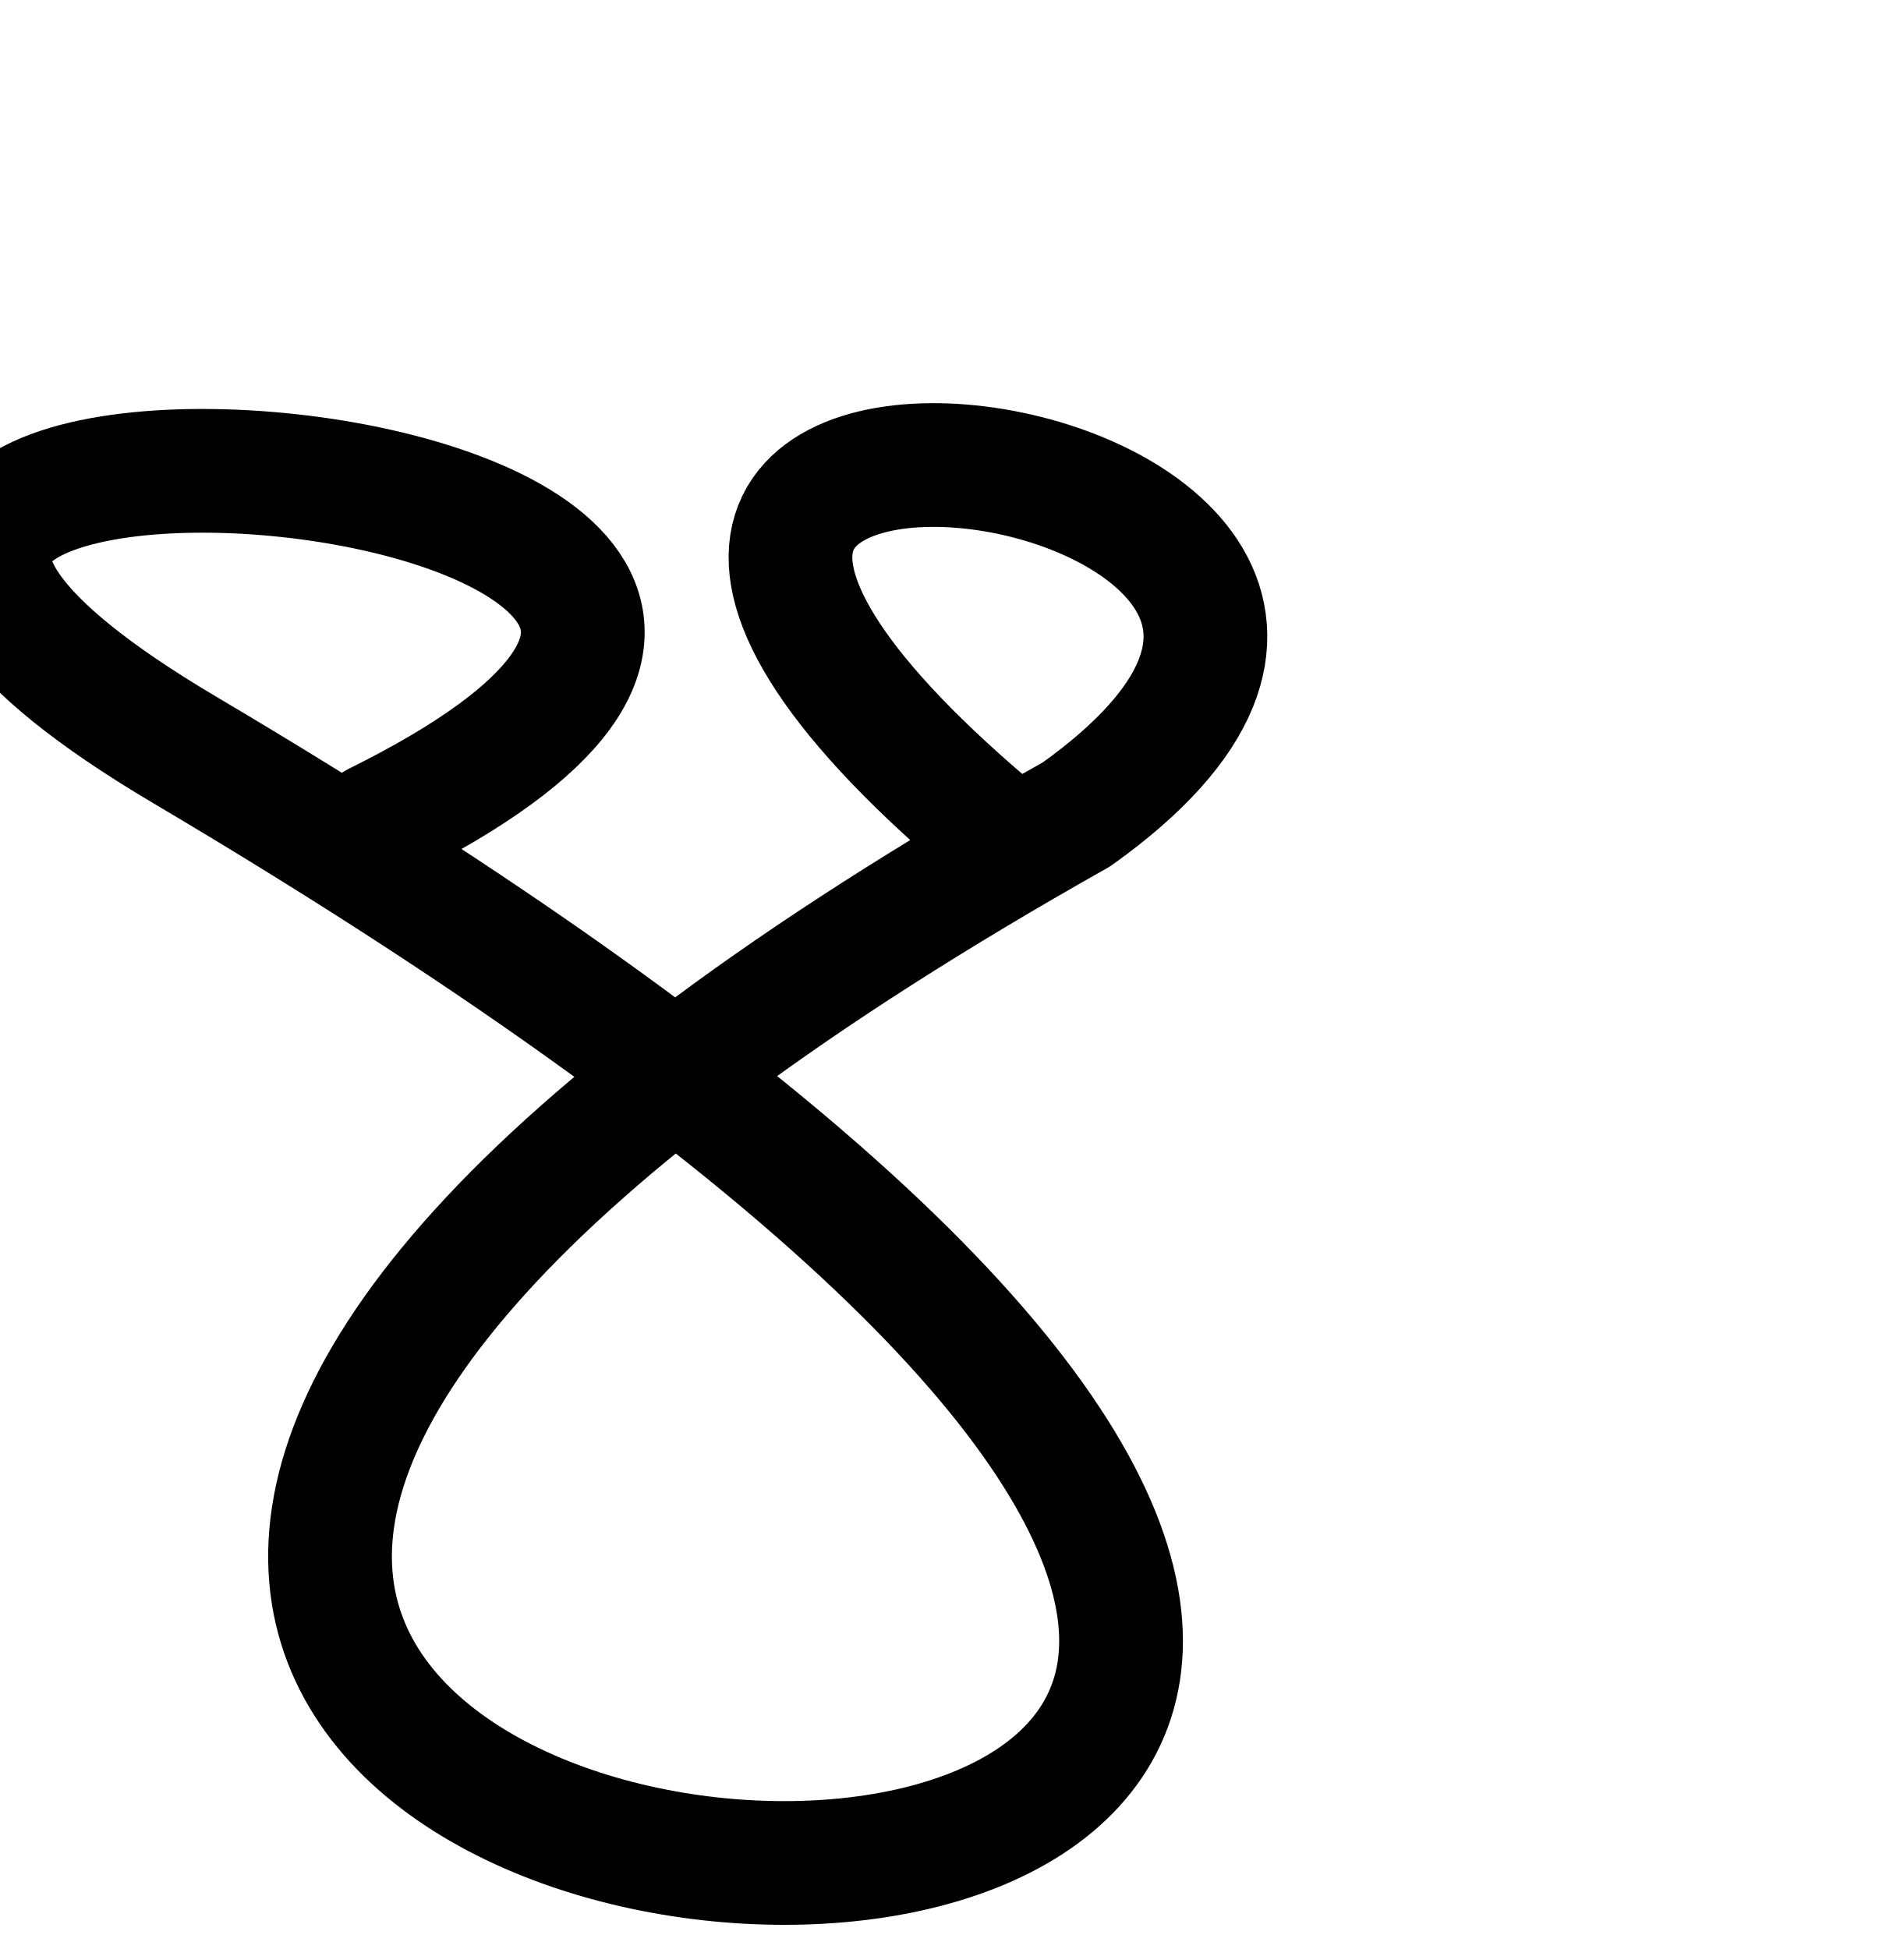
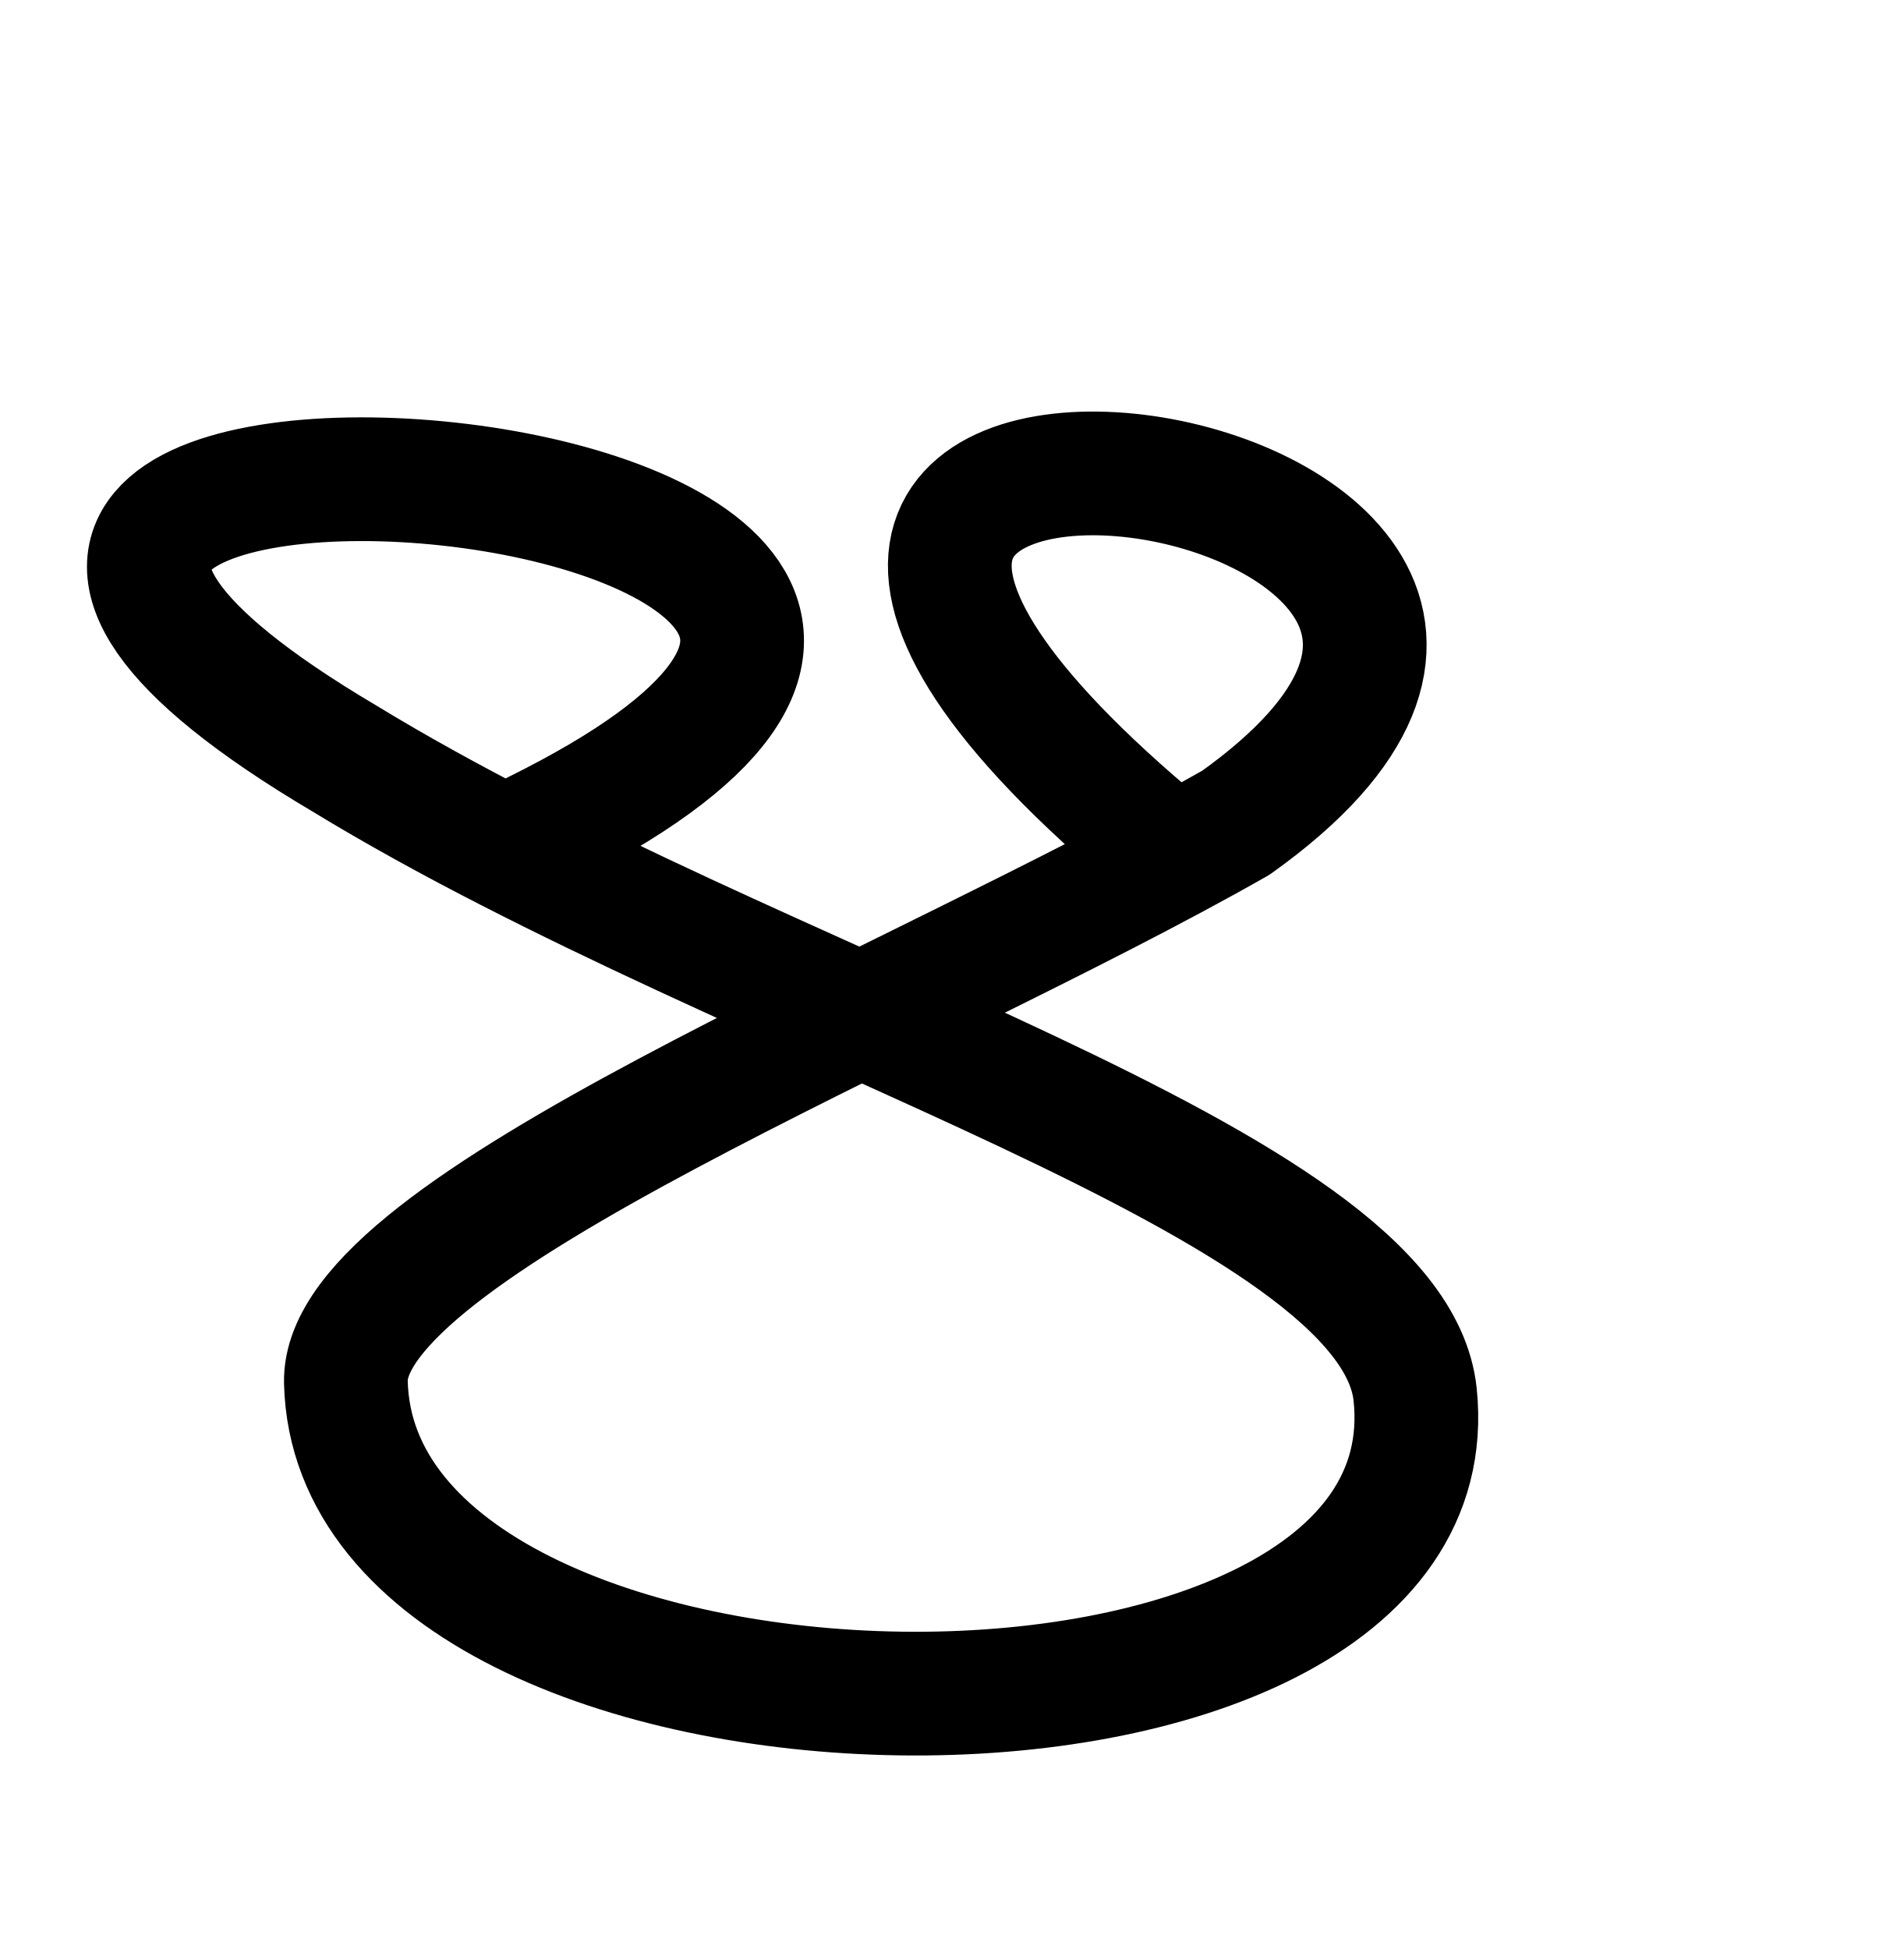
<svg xmlns="http://www.w3.org/2000/svg" width="2000" height="2048" id="svg2992" version="1.1">
  <defs id="defs5498">
    </defs>
  <g id="layer1" transform="translate(0,1048)">
-     <path style="fill:none;fill-rule:evenodd;stroke:#000000;stroke-width:130;stroke-linecap:round;stroke-linejoin:round;stroke-miterlimit:4;stroke-dasharray:none;stroke-opacity:1" d="M 395.363,-181.964 C 1211.988,-586.301 -597.385,-728.209 194.535,-259.728 2985.789,1392.748 -1309.489,1181.87 1131.098,-192.297 1680,-584 336,-776 1039.551,-178.746" id="path4163" />
+     <path style="fill:none;fill-rule:nonzero;stroke:#000000;stroke-width:130;stroke-linecap:round;stroke-linejoin:round;stroke-miterlimit:4;stroke-dasharray:none;stroke-opacity:1" d="M 562.764,-173.153 C 1379.389,-577.49 -429.985,-719.399 361.936,-250.918 797.83,14.948 1463.401,192.811 1486.862,417.407 1531.858,848.153 373.774,828.662 363.403,404.507 359.401,240.811 955.078,11.901 1298.499,-183.487 c 548.902,-391.703 -795.098,-583.703 -91.547,13.552" id="path4163" />
  </g>
</svg>
